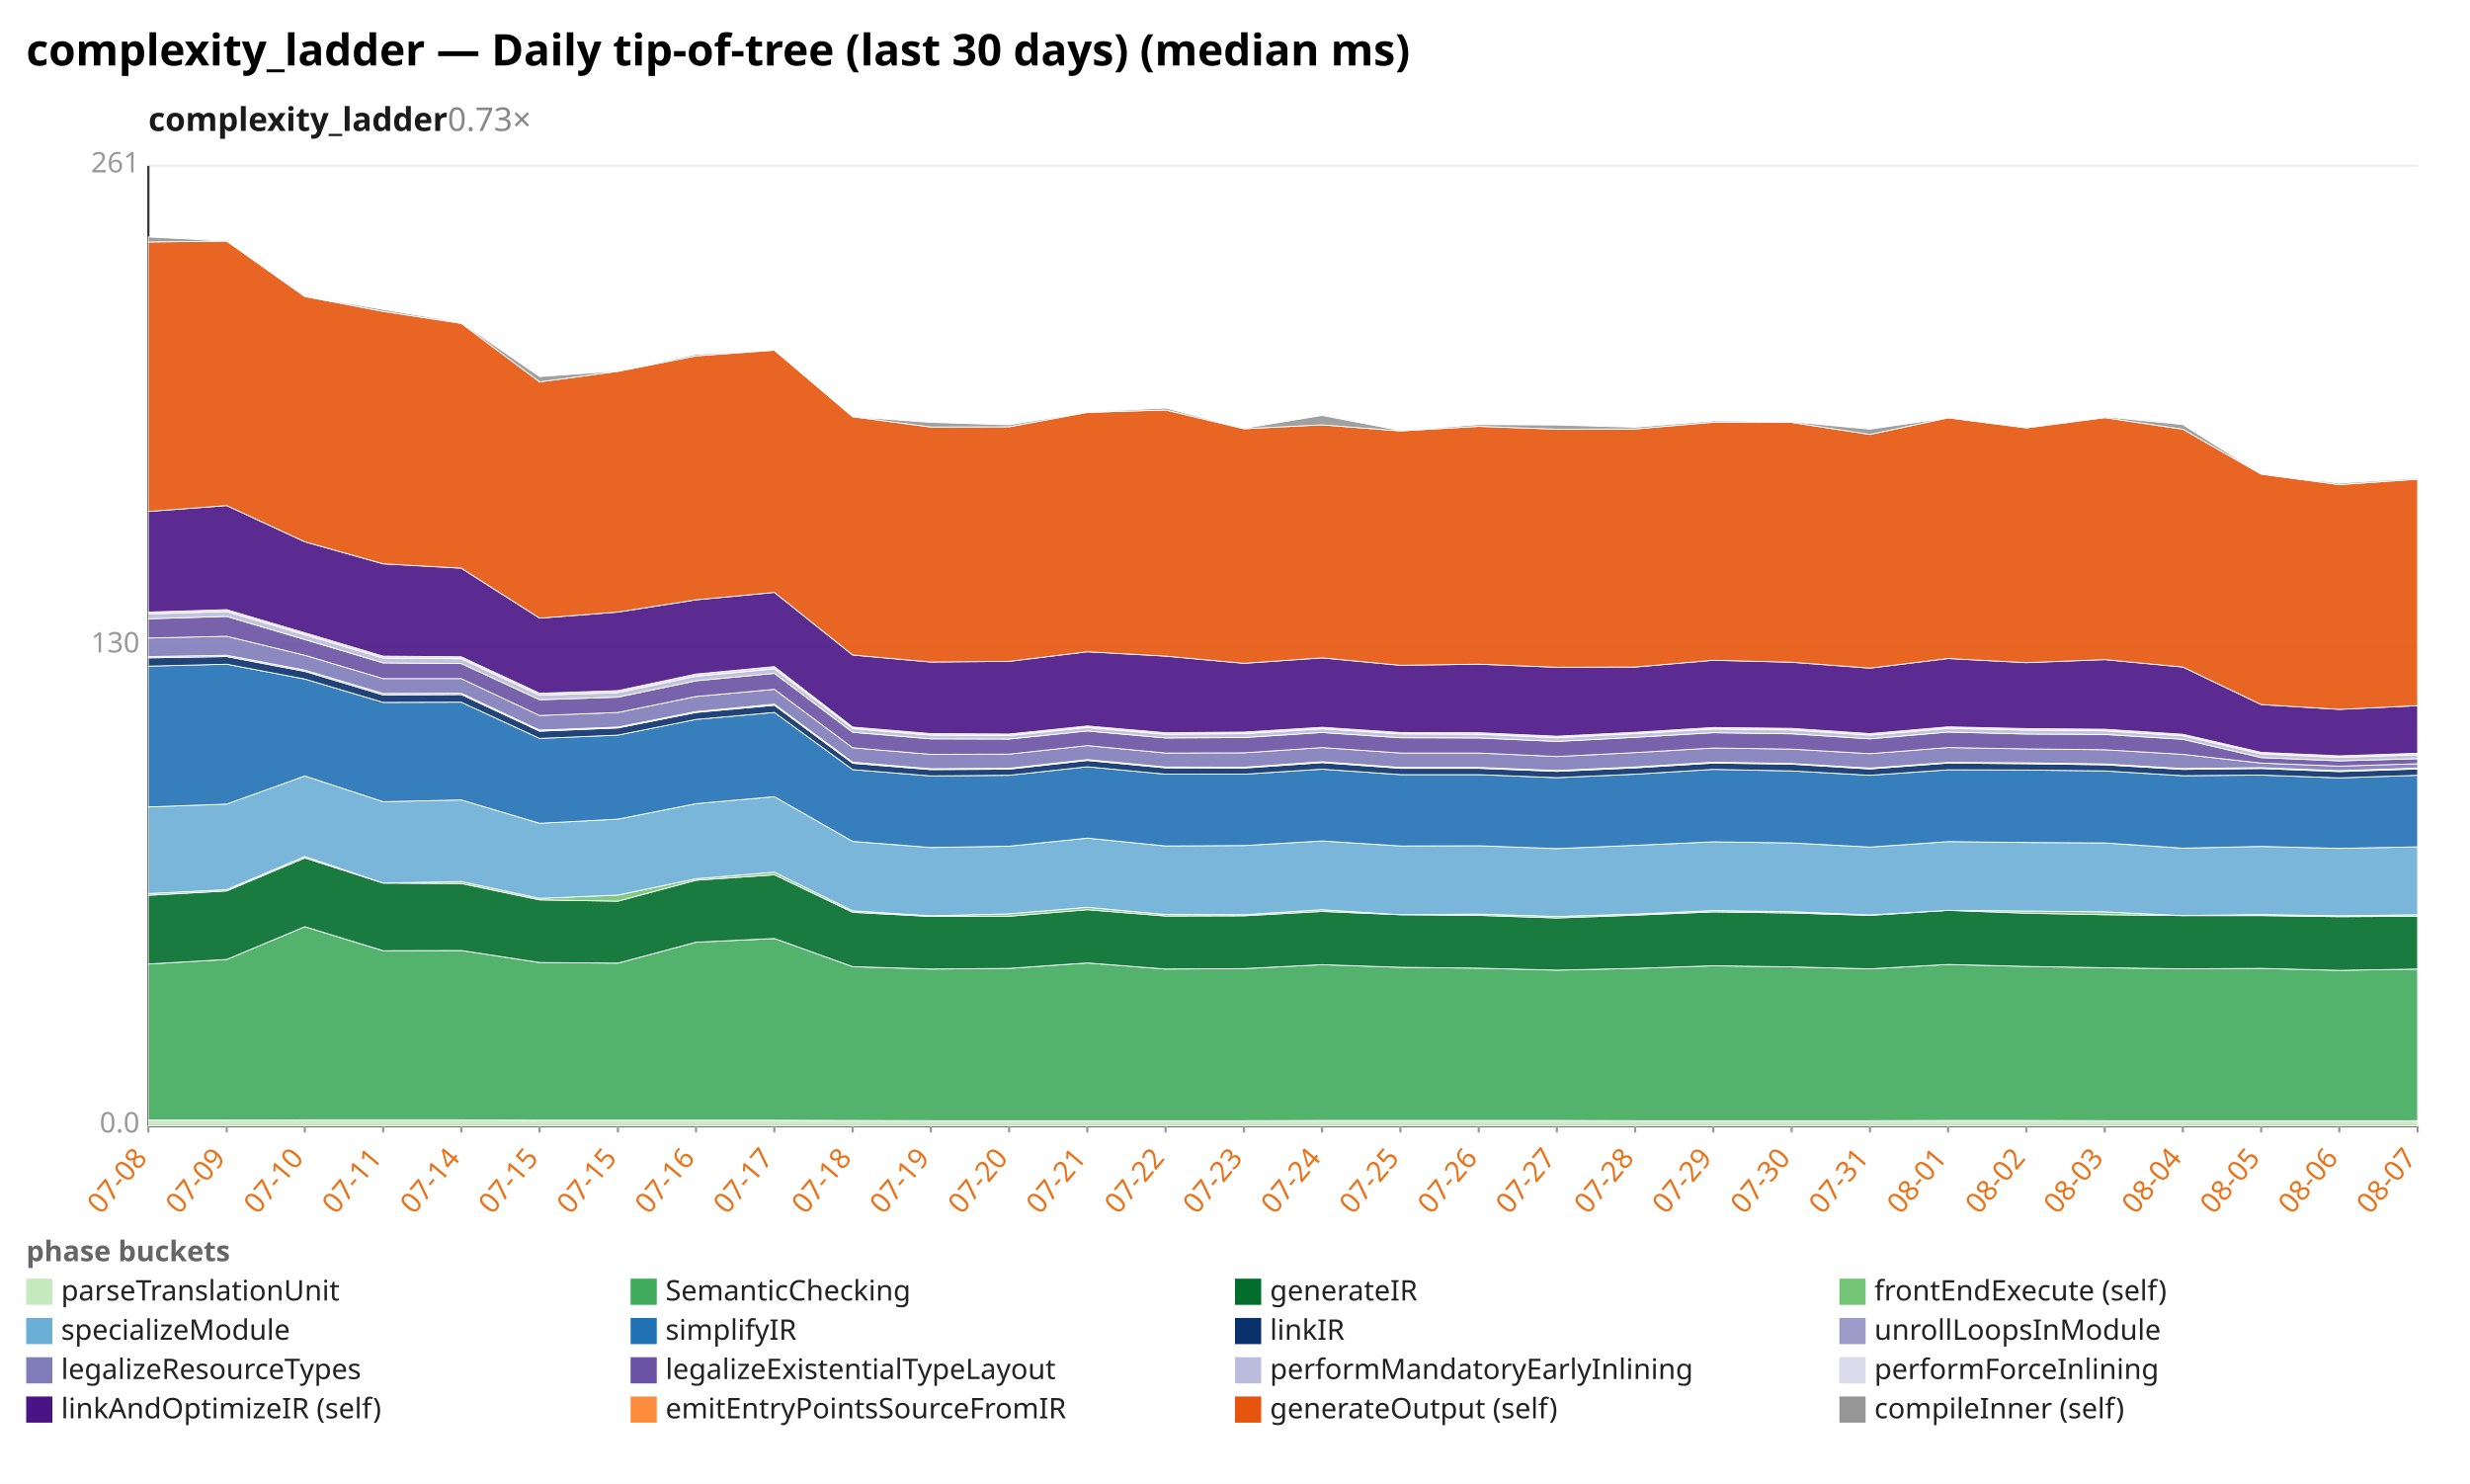
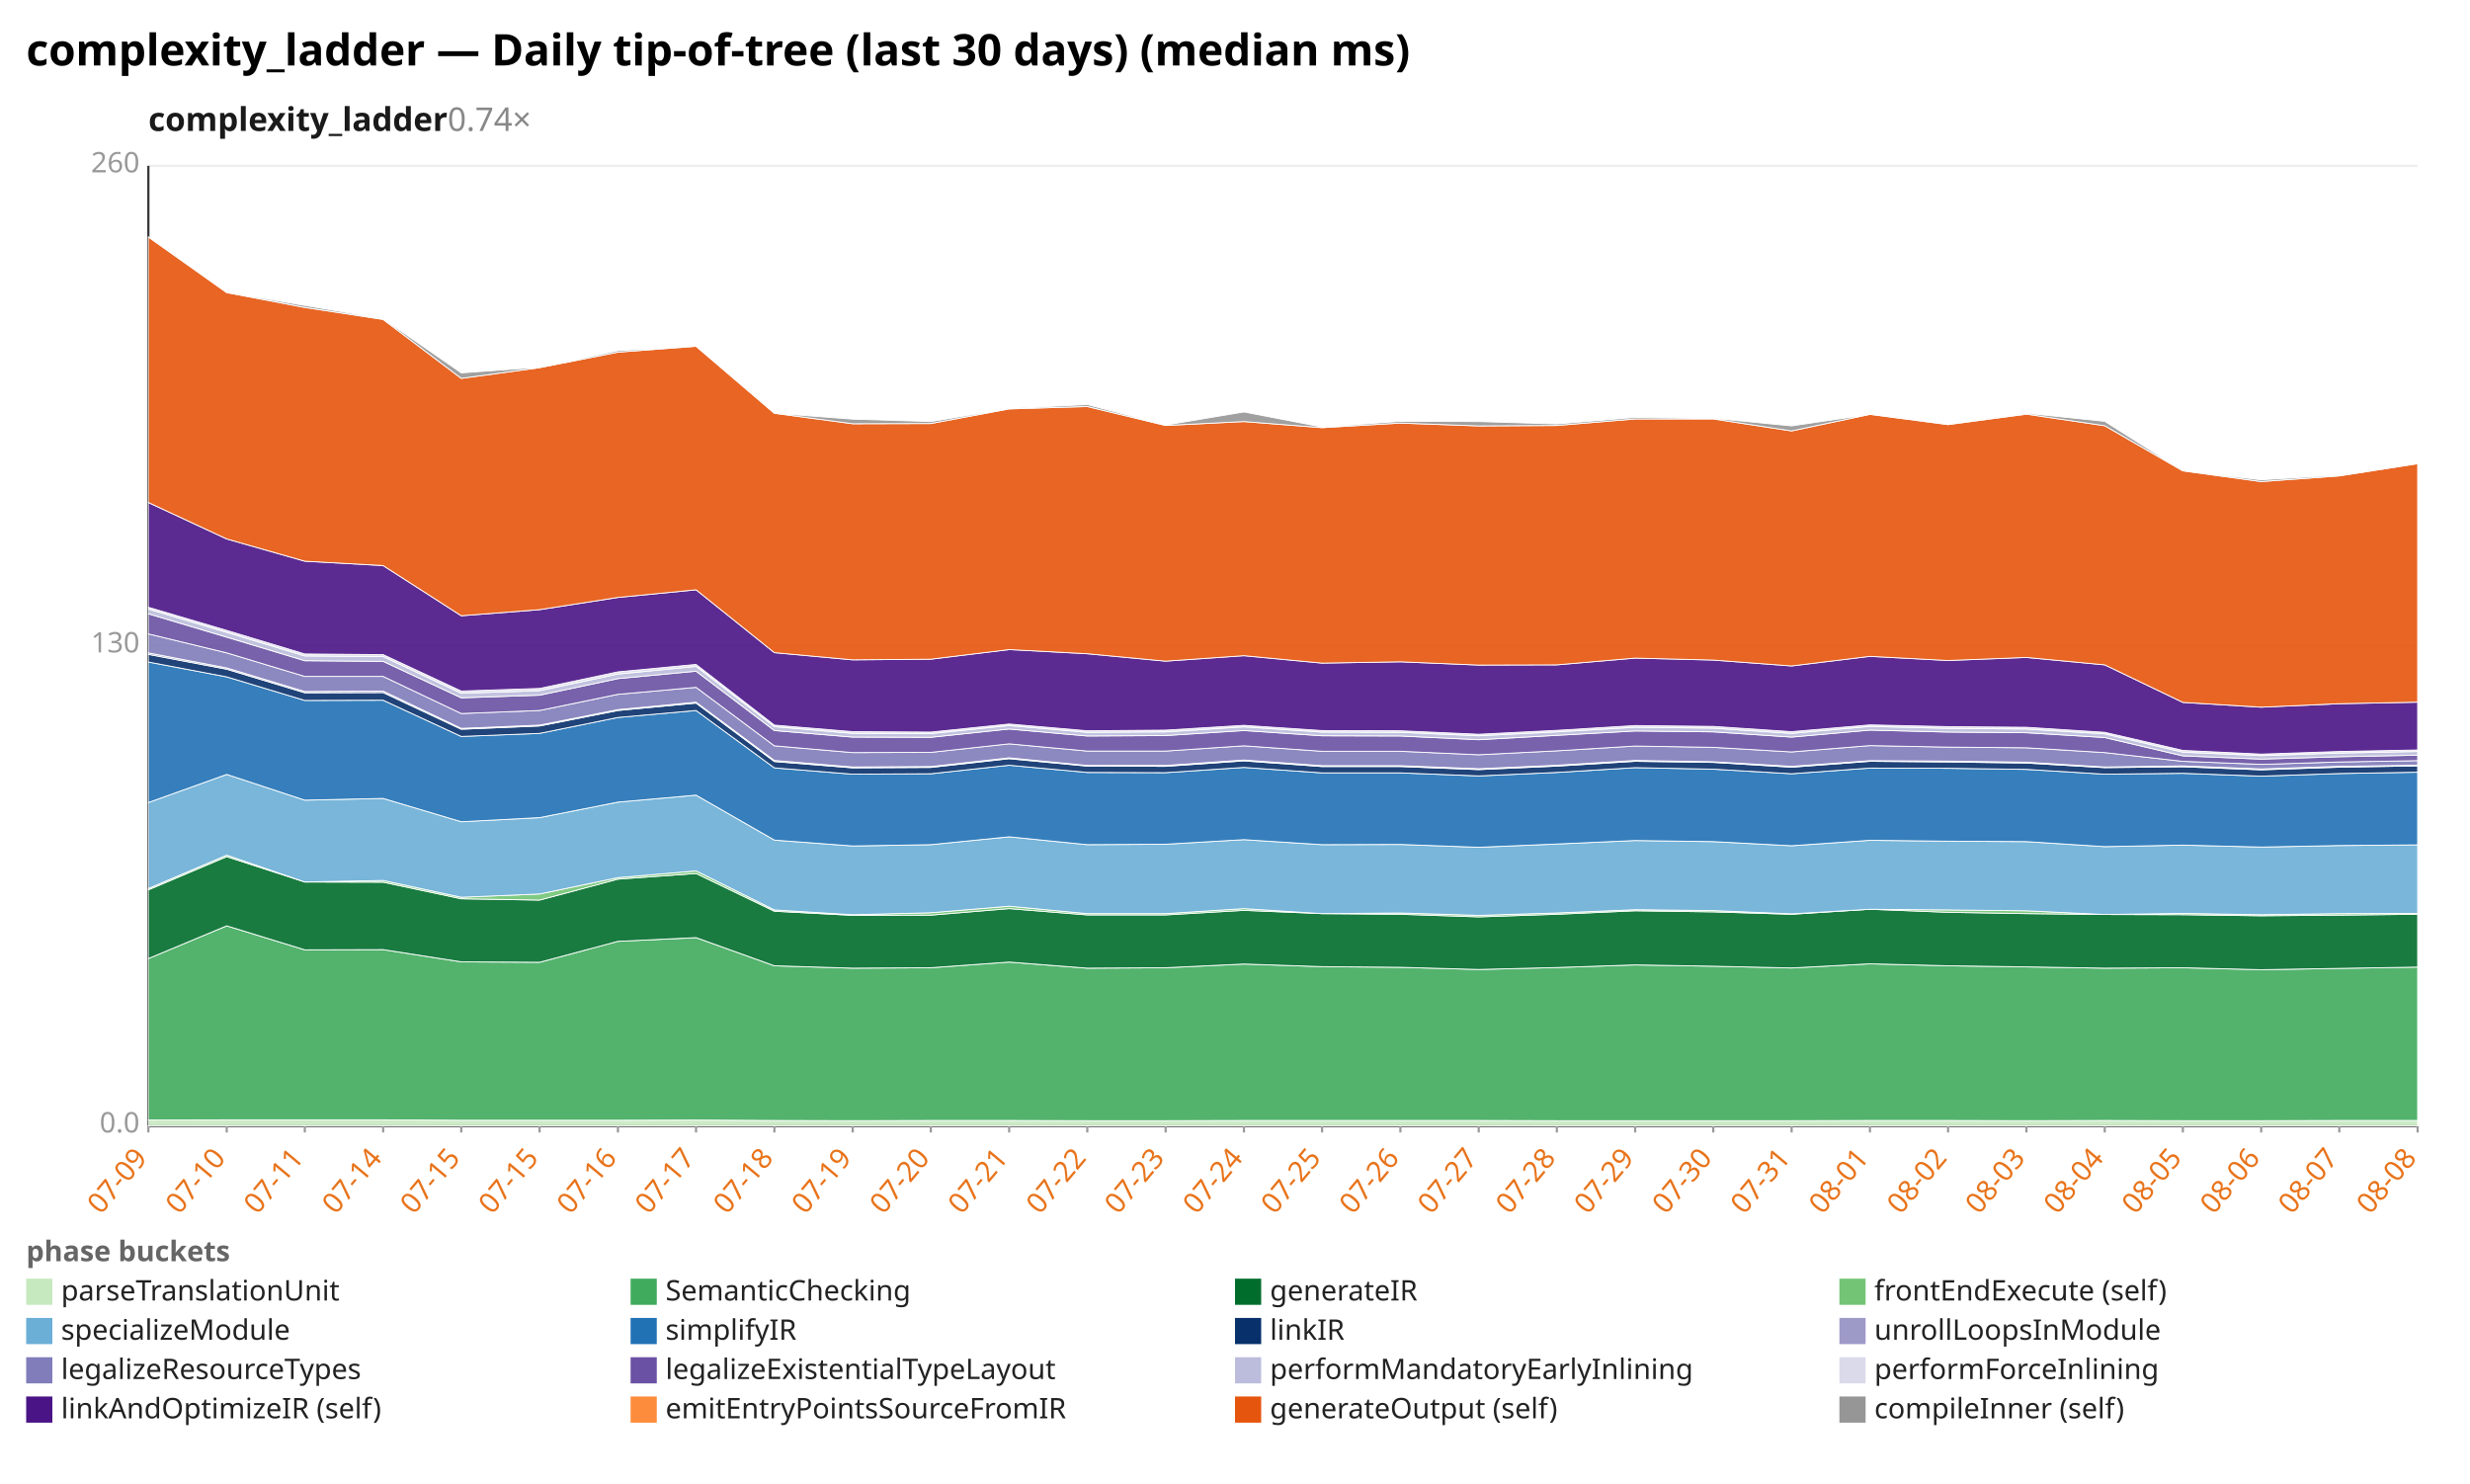
<svg xmlns="http://www.w3.org/2000/svg" width="1132" height="680" viewBox="0 0 1132 680" preserveAspectRatio="xMidYMid meet" font-family="sans-serif" font-size="13">
  <rect width="1132" height="680" fill="white" />
  <text x="12" y="30" font-size="20" font-weight="bold">complexity_ladder — Daily tip-of-tree (last 30 days) (median ms)</text>
-   <text x="68" y="60" font-size="15" font-weight="600" fill="#1a1a1a">complexity_ladder<tspan fill="#888" font-weight="400" text-decoration="none">  0.73×</tspan>
+   <text x="68" y="60" font-size="15" font-weight="600" fill="#1a1a1a">complexity_ladder<tspan fill="#888" font-weight="400" text-decoration="none">  0.74×</tspan>
  </text>
  <line x1="68.0" y1="516.0" x2="1108.0" y2="516.0" stroke="#eee" />
  <text x="64.0" y="519.0" text-anchor="end" fill="#999">0.0</text>
  <line x1="68.0" y1="296.0" x2="1108.0" y2="296.0" stroke="#eee" />
  <text x="64.0" y="299.0" text-anchor="end" fill="#999">130</text>
  <line x1="68.0" y1="76.0" x2="1108.0" y2="76.0" stroke="#eee" />
-   <text x="64.0" y="79.0" text-anchor="end" fill="#999">261</text>
+   <text x="64.0" y="79.0" text-anchor="end" fill="#999">260</text>
  <line x1="68.0" y1="76.0" x2="68.0" y2="516.0" stroke="#333" />
  <line x1="68.0" y1="516.0" x2="1108.0" y2="516.0" stroke="#333" />
  <line x1="68.0" y1="516.0" x2="68.0" y2="519.0" stroke="#999" />
-   <text x="68.0" y="531.0" text-anchor="end" fill="#e8731a" transform="rotate(-50 68.0 531.0)">07-08</text>
+   <text x="68.0" y="531.0" text-anchor="end" fill="#e8731a" transform="rotate(-50 68.0 531.0)">07-09</text>
  <line x1="103.9" y1="516.0" x2="103.9" y2="519.0" stroke="#999" />
-   <text x="103.9" y="531.0" text-anchor="end" fill="#e8731a" transform="rotate(-50 103.9 531.0)">07-09</text>
+   <text x="103.9" y="531.0" text-anchor="end" fill="#e8731a" transform="rotate(-50 103.9 531.0)">07-10</text>
  <line x1="139.7" y1="516.0" x2="139.7" y2="519.0" stroke="#999" />
-   <text x="139.7" y="531.0" text-anchor="end" fill="#e8731a" transform="rotate(-50 139.7 531.0)">07-10</text>
+   <text x="139.7" y="531.0" text-anchor="end" fill="#e8731a" transform="rotate(-50 139.7 531.0)">07-11</text>
  <line x1="175.6" y1="516.0" x2="175.6" y2="519.0" stroke="#999" />
-   <text x="175.6" y="531.0" text-anchor="end" fill="#e8731a" transform="rotate(-50 175.6 531.0)">07-11</text>
+   <text x="175.6" y="531.0" text-anchor="end" fill="#e8731a" transform="rotate(-50 175.6 531.0)">07-14</text>
  <line x1="211.4" y1="516.0" x2="211.4" y2="519.0" stroke="#999" />
-   <text x="211.4" y="531.0" text-anchor="end" fill="#e8731a" transform="rotate(-50 211.4 531.0)">07-14</text>
+   <text x="211.4" y="531.0" text-anchor="end" fill="#e8731a" transform="rotate(-50 211.4 531.0)">07-15</text>
  <line x1="247.3" y1="516.0" x2="247.3" y2="519.0" stroke="#999" />
  <text x="247.3" y="531.0" text-anchor="end" fill="#e8731a" transform="rotate(-50 247.3 531.0)">07-15</text>
  <line x1="283.2" y1="516.0" x2="283.2" y2="519.0" stroke="#999" />
-   <text x="283.2" y="531.0" text-anchor="end" fill="#e8731a" transform="rotate(-50 283.2 531.0)">07-15</text>
+   <text x="283.2" y="531.0" text-anchor="end" fill="#e8731a" transform="rotate(-50 283.2 531.0)">07-16</text>
  <line x1="319.0" y1="516.0" x2="319.0" y2="519.0" stroke="#999" />
-   <text x="319.0" y="531.0" text-anchor="end" fill="#e8731a" transform="rotate(-50 319.0 531.0)">07-16</text>
+   <text x="319.0" y="531.0" text-anchor="end" fill="#e8731a" transform="rotate(-50 319.0 531.0)">07-17</text>
  <line x1="354.9" y1="516.0" x2="354.9" y2="519.0" stroke="#999" />
-   <text x="354.9" y="531.0" text-anchor="end" fill="#e8731a" transform="rotate(-50 354.9 531.0)">07-17</text>
+   <text x="354.9" y="531.0" text-anchor="end" fill="#e8731a" transform="rotate(-50 354.9 531.0)">07-18</text>
  <line x1="390.8" y1="516.0" x2="390.8" y2="519.0" stroke="#999" />
-   <text x="390.8" y="531.0" text-anchor="end" fill="#e8731a" transform="rotate(-50 390.8 531.0)">07-18</text>
+   <text x="390.8" y="531.0" text-anchor="end" fill="#e8731a" transform="rotate(-50 390.8 531.0)">07-19</text>
  <line x1="426.6" y1="516.0" x2="426.6" y2="519.0" stroke="#999" />
-   <text x="426.6" y="531.0" text-anchor="end" fill="#e8731a" transform="rotate(-50 426.6 531.0)">07-19</text>
+   <text x="426.6" y="531.0" text-anchor="end" fill="#e8731a" transform="rotate(-50 426.6 531.0)">07-20</text>
  <line x1="462.5" y1="516.0" x2="462.5" y2="519.0" stroke="#999" />
-   <text x="462.5" y="531.0" text-anchor="end" fill="#e8731a" transform="rotate(-50 462.5 531.0)">07-20</text>
+   <text x="462.5" y="531.0" text-anchor="end" fill="#e8731a" transform="rotate(-50 462.5 531.0)">07-21</text>
  <line x1="498.3" y1="516.0" x2="498.3" y2="519.0" stroke="#999" />
-   <text x="498.3" y="531.0" text-anchor="end" fill="#e8731a" transform="rotate(-50 498.3 531.0)">07-21</text>
+   <text x="498.3" y="531.0" text-anchor="end" fill="#e8731a" transform="rotate(-50 498.3 531.0)">07-22</text>
  <line x1="534.2" y1="516.0" x2="534.2" y2="519.0" stroke="#999" />
-   <text x="534.2" y="531.0" text-anchor="end" fill="#e8731a" transform="rotate(-50 534.2 531.0)">07-22</text>
+   <text x="534.2" y="531.0" text-anchor="end" fill="#e8731a" transform="rotate(-50 534.2 531.0)">07-23</text>
  <line x1="570.1" y1="516.0" x2="570.1" y2="519.0" stroke="#999" />
-   <text x="570.1" y="531.0" text-anchor="end" fill="#e8731a" transform="rotate(-50 570.1 531.0)">07-23</text>
+   <text x="570.1" y="531.0" text-anchor="end" fill="#e8731a" transform="rotate(-50 570.1 531.0)">07-24</text>
  <line x1="605.9" y1="516.0" x2="605.9" y2="519.0" stroke="#999" />
-   <text x="605.9" y="531.0" text-anchor="end" fill="#e8731a" transform="rotate(-50 605.9 531.0)">07-24</text>
+   <text x="605.9" y="531.0" text-anchor="end" fill="#e8731a" transform="rotate(-50 605.9 531.0)">07-25</text>
  <line x1="641.8" y1="516.0" x2="641.8" y2="519.0" stroke="#999" />
-   <text x="641.8" y="531.0" text-anchor="end" fill="#e8731a" transform="rotate(-50 641.8 531.0)">07-25</text>
+   <text x="641.8" y="531.0" text-anchor="end" fill="#e8731a" transform="rotate(-50 641.8 531.0)">07-26</text>
  <line x1="677.7" y1="516.0" x2="677.7" y2="519.0" stroke="#999" />
-   <text x="677.7" y="531.0" text-anchor="end" fill="#e8731a" transform="rotate(-50 677.7 531.0)">07-26</text>
+   <text x="677.7" y="531.0" text-anchor="end" fill="#e8731a" transform="rotate(-50 677.7 531.0)">07-27</text>
  <line x1="713.5" y1="516.0" x2="713.5" y2="519.0" stroke="#999" />
-   <text x="713.5" y="531.0" text-anchor="end" fill="#e8731a" transform="rotate(-50 713.5 531.0)">07-27</text>
+   <text x="713.5" y="531.0" text-anchor="end" fill="#e8731a" transform="rotate(-50 713.5 531.0)">07-28</text>
  <line x1="749.4" y1="516.0" x2="749.4" y2="519.0" stroke="#999" />
-   <text x="749.4" y="531.0" text-anchor="end" fill="#e8731a" transform="rotate(-50 749.4 531.0)">07-28</text>
+   <text x="749.4" y="531.0" text-anchor="end" fill="#e8731a" transform="rotate(-50 749.4 531.0)">07-29</text>
  <line x1="785.2" y1="516.0" x2="785.2" y2="519.0" stroke="#999" />
-   <text x="785.2" y="531.0" text-anchor="end" fill="#e8731a" transform="rotate(-50 785.2 531.0)">07-29</text>
+   <text x="785.2" y="531.0" text-anchor="end" fill="#e8731a" transform="rotate(-50 785.2 531.0)">07-30</text>
  <line x1="821.1" y1="516.0" x2="821.1" y2="519.0" stroke="#999" />
-   <text x="821.1" y="531.0" text-anchor="end" fill="#e8731a" transform="rotate(-50 821.1 531.0)">07-30</text>
+   <text x="821.1" y="531.0" text-anchor="end" fill="#e8731a" transform="rotate(-50 821.1 531.0)">07-31</text>
  <line x1="857.0" y1="516.0" x2="857.0" y2="519.0" stroke="#999" />
-   <text x="857.0" y="531.0" text-anchor="end" fill="#e8731a" transform="rotate(-50 857.0 531.0)">07-31</text>
+   <text x="857.0" y="531.0" text-anchor="end" fill="#e8731a" transform="rotate(-50 857.0 531.0)">08-01</text>
  <line x1="892.8" y1="516.0" x2="892.8" y2="519.0" stroke="#999" />
-   <text x="892.8" y="531.0" text-anchor="end" fill="#e8731a" transform="rotate(-50 892.8 531.0)">08-01</text>
+   <text x="892.8" y="531.0" text-anchor="end" fill="#e8731a" transform="rotate(-50 892.8 531.0)">08-02</text>
  <line x1="928.7" y1="516.0" x2="928.7" y2="519.0" stroke="#999" />
-   <text x="928.7" y="531.0" text-anchor="end" fill="#e8731a" transform="rotate(-50 928.7 531.0)">08-02</text>
+   <text x="928.7" y="531.0" text-anchor="end" fill="#e8731a" transform="rotate(-50 928.7 531.0)">08-03</text>
  <line x1="964.6" y1="516.0" x2="964.6" y2="519.0" stroke="#999" />
-   <text x="964.6" y="531.0" text-anchor="end" fill="#e8731a" transform="rotate(-50 964.6 531.0)">08-03</text>
+   <text x="964.6" y="531.0" text-anchor="end" fill="#e8731a" transform="rotate(-50 964.6 531.0)">08-04</text>
  <line x1="1000.4" y1="516.0" x2="1000.4" y2="519.0" stroke="#999" />
-   <text x="1000.4" y="531.0" text-anchor="end" fill="#e8731a" transform="rotate(-50 1000.4 531.0)">08-04</text>
+   <text x="1000.4" y="531.0" text-anchor="end" fill="#e8731a" transform="rotate(-50 1000.4 531.0)">08-05</text>
  <line x1="1036.3" y1="516.0" x2="1036.3" y2="519.0" stroke="#999" />
-   <text x="1036.3" y="531.0" text-anchor="end" fill="#e8731a" transform="rotate(-50 1036.3 531.0)">08-05</text>
+   <text x="1036.3" y="531.0" text-anchor="end" fill="#e8731a" transform="rotate(-50 1036.3 531.0)">08-06</text>
  <line x1="1072.1" y1="516.0" x2="1072.1" y2="519.0" stroke="#999" />
-   <text x="1072.1" y="531.0" text-anchor="end" fill="#e8731a" transform="rotate(-50 1072.1 531.0)">08-06</text>
+   <text x="1072.1" y="531.0" text-anchor="end" fill="#e8731a" transform="rotate(-50 1072.1 531.0)">08-07</text>
  <line x1="1108.0" y1="516.0" x2="1108.0" y2="519.0" stroke="#999" />
-   <text x="1108.0" y="531.0" text-anchor="end" fill="#e8731a" transform="rotate(-50 1108.0 531.0)">08-07</text>
-   <polygon points="68.0,513.3 103.9,513.3 139.7,513.2 175.6,513.2 211.4,513.2 247.3,513.4 283.2,513.4 319.0,513.4 354.9,513.4 390.8,513.5 426.6,513.6 462.5,513.6 498.3,513.6 534.2,513.6 570.1,513.6 605.9,513.5 641.8,513.5 677.7,513.5 713.5,513.5 749.4,513.6 785.2,513.6 821.1,513.6 857.0,513.6 892.8,513.5 928.7,513.5 964.6,513.6 1000.4,513.6 1036.3,513.6 1072.1,513.6 1108.0,513.6 1108.0,516.0 1072.1,516.0 1036.3,516.0 1000.4,516.0 964.6,516.0 928.7,516.0 892.8,516.0 857.0,516.0 821.1,516.0 785.2,516.0 749.4,516.0 713.5,516.0 677.7,516.0 641.8,516.0 605.9,516.0 570.1,516.0 534.2,516.0 498.3,516.0 462.5,516.0 426.6,516.0 390.8,516.0 354.9,516.0 319.0,516.0 283.2,516.0 247.3,516.0 211.4,516.0 175.6,516.0 139.7,516.0 103.9,516.0 68.0,516.0" fill="#c7e9c0" fill-opacity="0.9" stroke="#fff" stroke-width="0.4" />
-   <polygon points="68.0,441.8 103.9,439.7 139.7,424.7 175.6,435.7 211.4,435.6 247.3,441.1 283.2,441.4 319.0,431.8 354.9,430.1 390.8,443.0 426.6,444.1 462.5,443.8 498.3,441.3 534.2,444.1 570.1,443.9 605.9,442.1 641.8,443.3 677.7,443.7 713.5,444.6 749.4,443.8 785.2,442.6 821.1,443.1 857.0,444.0 892.8,442.0 928.7,442.9 964.6,443.5 1000.4,444.0 1036.3,443.8 1072.1,444.7 1108.0,444.1 1108.0,513.6 1072.1,513.6 1036.3,513.6 1000.4,513.6 964.6,513.6 928.7,513.5 892.8,513.5 857.0,513.6 821.1,513.6 785.2,513.6 749.4,513.6 713.5,513.5 677.7,513.5 641.8,513.5 605.9,513.5 570.1,513.6 534.2,513.6 498.3,513.6 462.5,513.6 426.6,513.6 390.8,513.5 354.9,513.4 319.0,513.4 283.2,513.4 247.3,513.4 211.4,513.2 175.6,513.2 139.7,513.2 103.9,513.3 68.0,513.3" fill="#41ab5d" fill-opacity="0.9" stroke="#fff" stroke-width="0.4" />
-   <polygon points="68.0,410.3 103.9,408.3 139.7,393.2 175.6,404.7 211.4,404.9 247.3,412.4 283.2,413.0 319.0,403.4 354.9,400.9 390.8,418.1 426.6,420.0 462.5,419.9 498.3,416.9 534.2,419.8 570.1,419.7 605.9,417.7 641.8,419.2 677.7,419.5 713.5,420.7 749.4,419.4 785.2,417.9 821.1,418.4 857.0,419.5 892.8,417.2 928.7,418.5 964.6,419.2 1000.4,419.6 1036.3,419.6 1072.1,420.1 1108.0,419.9 1108.0,444.1 1072.1,444.7 1036.3,443.8 1000.4,444.0 964.6,443.5 928.7,442.9 892.8,442.0 857.0,444.0 821.1,443.1 785.2,442.6 749.4,443.8 713.5,444.6 677.7,443.7 641.8,443.3 605.9,442.1 570.1,443.9 534.2,444.1 498.3,441.3 462.5,443.8 426.6,444.1 390.8,443.0 354.9,430.1 319.0,431.8 283.2,441.4 247.3,441.1 211.4,435.6 175.6,435.7 139.7,424.7 103.9,439.7 68.0,441.8" fill="#006d2c" fill-opacity="0.9" stroke="#fff" stroke-width="0.4" />
-   <polygon points="68.0,409.5 103.9,407.7 139.7,392.5 175.6,404.7 211.4,404.0 247.3,411.7 283.2,410.2 319.0,402.7 354.9,399.7 390.8,417.4 426.6,419.7 462.5,418.8 498.3,415.8 534.2,419.1 570.1,419.2 605.9,416.9 641.8,419.2 677.7,418.9 713.5,420.0 749.4,418.9 785.2,417.3 821.1,417.8 857.0,419.3 892.8,417.2 928.7,417.5 964.6,417.9 1000.4,419.6 1036.3,419.1 1072.1,419.7 1108.0,419.2 1108.0,419.9 1072.1,420.1 1036.3,419.6 1000.4,419.6 964.6,419.2 928.7,418.5 892.8,417.2 857.0,419.5 821.1,418.4 785.2,417.9 749.4,419.4 713.5,420.7 677.7,419.5 641.8,419.2 605.9,417.7 570.1,419.7 534.2,419.8 498.3,416.9 462.5,419.9 426.6,420.0 390.8,418.1 354.9,400.9 319.0,403.4 283.2,413.0 247.3,412.4 211.4,404.9 175.6,404.7 139.7,393.2 103.9,408.3 68.0,410.3" fill="#74c476" fill-opacity="0.9" stroke="#fff" stroke-width="0.4" />
-   <polygon points="68.0,369.8 103.9,368.5 139.7,355.6 175.6,367.4 211.4,366.6 247.3,377.3 283.2,375.4 319.0,368.3 354.9,365.1 390.8,385.6 426.6,388.4 462.5,387.8 498.3,384.1 534.2,387.7 570.1,387.5 605.9,385.4 641.8,387.7 677.7,387.6 713.5,388.9 749.4,387.4 785.2,385.8 821.1,386.3 857.0,388.2 892.8,385.7 928.7,386.1 964.6,386.3 1000.4,388.7 1036.3,387.9 1072.1,388.8 1108.0,388.1 1108.0,419.2 1072.1,419.7 1036.3,419.1 1000.4,419.6 964.6,417.9 928.7,417.5 892.8,417.2 857.0,419.3 821.1,417.8 785.2,417.3 749.4,418.9 713.5,420.0 677.7,418.9 641.8,419.2 605.9,416.9 570.1,419.2 534.2,419.1 498.3,415.8 462.5,418.8 426.6,419.7 390.8,417.4 354.9,399.7 319.0,402.7 283.2,410.2 247.3,411.7 211.4,404.0 175.6,404.7 139.7,392.5 103.9,407.7 68.0,409.5" fill="#6baed6" fill-opacity="0.9" stroke="#fff" stroke-width="0.4" />
-   <polygon points="68.0,305.3 103.9,304.4 139.7,311.2 175.6,321.9 211.4,321.8 247.3,338.4 283.2,336.9 319.0,329.7 354.9,326.5 390.8,352.7 426.6,355.6 462.5,355.3 498.3,351.4 534.2,354.8 570.1,354.8 605.9,352.5 641.8,355.0 677.7,355.0 713.5,356.4 749.4,354.8 785.2,352.6 821.1,353.3 857.0,355.3 892.8,352.8 928.7,352.9 964.6,353.3 1000.4,355.5 1036.3,355.2 1072.1,356.5 1108.0,355.3 1108.0,388.1 1072.1,388.8 1036.3,387.9 1000.4,388.7 964.6,386.3 928.7,386.1 892.8,385.7 857.0,388.2 821.1,386.3 785.2,385.8 749.4,387.4 713.5,388.9 677.7,387.6 641.8,387.7 605.9,385.4 570.1,387.5 534.2,387.7 498.3,384.1 462.5,387.8 426.6,388.4 390.8,385.6 354.9,365.1 319.0,368.3 283.2,375.4 247.3,377.3 211.4,366.6 175.6,367.4 139.7,355.6 103.9,368.5 68.0,369.8" fill="#2171b5" fill-opacity="0.9" stroke="#fff" stroke-width="0.4" />
-   <polygon points="68.0,301.5 103.9,300.9 139.7,307.7 175.6,318.5 211.4,318.3 247.3,335.1 283.2,333.6 319.0,326.5 354.9,323.2 390.8,349.8 426.6,352.7 462.5,352.5 498.3,348.5 534.2,351.9 570.1,352.0 605.9,349.5 641.8,352.1 677.7,352.1 713.5,353.5 749.4,351.9 785.2,349.7 821.1,350.2 857.0,352.4 892.8,349.7 928.7,350.0 964.6,350.5 1000.4,352.6 1036.3,352.2 1072.1,353.6 1108.0,352.4 1108.0,355.3 1072.1,356.5 1036.3,355.2 1000.4,355.5 964.6,353.3 928.7,352.9 892.8,352.8 857.0,355.3 821.1,353.3 785.2,352.6 749.4,354.8 713.5,356.4 677.7,355.0 641.8,355.0 605.9,352.5 570.1,354.8 534.2,354.8 498.3,351.4 462.5,355.3 426.6,355.6 390.8,352.7 354.9,326.5 319.0,329.7 283.2,336.9 247.3,338.4 211.4,321.8 175.6,321.9 139.7,311.2 103.9,304.4 68.0,305.3" fill="#08306b" fill-opacity="0.9" stroke="#fff" stroke-width="0.4" />
-   <polygon points="68.0,300.9 103.9,300.3 139.7,307.1 175.6,317.8 211.4,317.7 247.3,334.6 283.2,333.2 319.0,326.1 354.9,322.7 390.8,349.3 426.6,352.3 462.5,352.1 498.3,348.1 534.2,351.5 570.1,351.6 605.9,349.1 641.8,351.7 677.7,351.7 713.5,353.1 749.4,351.5 785.2,349.3 821.1,349.9 857.0,352.0 892.8,349.4 928.7,349.6 964.6,350.1 1000.4,352.2 1036.3,351.8 1072.1,353.2 1108.0,352.0 1108.0,352.4 1072.1,353.6 1036.3,352.2 1000.4,352.6 964.6,350.5 928.7,350.0 892.8,349.7 857.0,352.4 821.1,350.2 785.2,349.7 749.4,351.9 713.5,353.5 677.7,352.1 641.8,352.1 605.9,349.5 570.1,352.0 534.2,351.9 498.3,348.5 462.5,352.5 426.6,352.7 390.8,349.8 354.9,323.2 319.0,326.5 283.2,333.6 247.3,335.1 211.4,318.3 175.6,318.5 139.7,307.7 103.9,300.9 68.0,301.5" fill="#9e9ac8" fill-opacity="0.9" stroke="#fff" stroke-width="0.4" />
-   <polygon points="68.0,292.4 103.9,291.6 139.7,300.3 175.6,311.0 211.4,311.0 247.3,327.9 283.2,326.5 319.0,319.2 354.9,315.9 390.8,342.7 426.6,345.7 462.5,345.6 498.3,341.7 534.2,345.1 570.1,345.0 605.9,342.6 641.8,345.1 677.7,345.1 713.5,346.7 749.4,344.9 785.2,342.8 821.1,343.3 857.0,345.4 892.8,342.6 928.7,343.2 964.6,343.6 1000.4,345.7 1036.3,349.7 1072.1,351.1 1108.0,350.0 1108.0,352.0 1072.1,353.2 1036.3,351.8 1000.4,352.2 964.6,350.1 928.7,349.6 892.8,349.4 857.0,352.0 821.1,349.9 785.2,349.3 749.4,351.5 713.5,353.1 677.7,351.7 641.8,351.7 605.9,349.1 570.1,351.6 534.2,351.5 498.3,348.1 462.5,352.1 426.6,352.3 390.8,349.3 354.9,322.7 319.0,326.1 283.2,333.2 247.3,334.6 211.4,317.7 175.6,317.8 139.7,307.1 103.9,300.3 68.0,300.9" fill="#807dba" fill-opacity="0.9" stroke="#fff" stroke-width="0.4" />
-   <polygon points="68.0,283.6 103.9,282.5 139.7,293.1 175.6,303.8 211.4,304.1 247.3,320.7 283.2,319.5 319.0,312.0 354.9,308.6 390.8,335.6 426.6,338.6 462.5,338.7 498.3,335.0 534.2,338.2 570.1,338.0 605.9,335.7 641.8,338.1 677.7,338.2 713.5,339.8 749.4,337.9 785.2,335.8 821.1,336.3 857.0,338.6 892.8,335.5 928.7,336.4 964.6,336.6 1000.4,338.8 1036.3,347.2 1072.1,348.7 1108.0,347.7 1108.0,350.0 1072.1,351.1 1036.3,349.7 1000.4,345.7 964.6,343.6 928.7,343.2 892.8,342.6 857.0,345.4 821.1,343.3 785.2,342.8 749.4,344.9 713.5,346.7 677.7,345.1 641.8,345.1 605.9,342.6 570.1,345.0 534.2,345.1 498.3,341.7 462.5,345.6 426.6,345.7 390.8,342.7 354.9,315.9 319.0,319.2 283.2,326.5 247.3,327.9 211.4,311.0 175.6,311.0 139.7,300.3 103.9,291.6 68.0,292.4" fill="#6a51a3" fill-opacity="0.9" stroke="#fff" stroke-width="0.4" />
-   <polygon points="68.0,281.3 103.9,280.3 139.7,290.9 175.6,301.6 211.4,301.9 247.3,318.6 283.2,317.4 319.0,309.9 354.9,306.5 390.8,333.9 426.6,336.9 462.5,337.1 498.3,333.4 534.2,336.5 570.1,336.2 605.9,334.0 641.8,336.3 677.7,336.5 713.5,338.1 749.4,336.2 785.2,334.1 821.1,334.5 857.0,336.9 892.8,333.8 928.7,334.6 964.6,334.9 1000.4,337.2 1036.3,345.5 1072.1,347.1 1108.0,345.9 1108.0,347.7 1072.1,348.7 1036.3,347.2 1000.4,338.8 964.6,336.6 928.7,336.4 892.8,335.5 857.0,338.6 821.1,336.3 785.2,335.8 749.4,337.9 713.5,339.8 677.7,338.2 641.8,338.1 605.9,335.7 570.1,338.0 534.2,338.2 498.3,335.0 462.5,338.7 426.6,338.6 390.8,335.6 354.9,308.6 319.0,312.0 283.2,319.5 247.3,320.7 211.4,304.1 175.6,303.8 139.7,293.1 103.9,282.5 68.0,283.6" fill="#bcbddc" fill-opacity="0.9" stroke="#fff" stroke-width="0.4" />
-   <polygon points="68.0,280.5 103.9,279.4 139.7,290.0 175.6,300.7 211.4,301.0 247.3,317.7 283.2,316.5 319.0,308.9 354.9,305.5 390.8,333.2 426.6,336.2 462.5,336.4 498.3,332.7 534.2,335.8 570.1,335.5 605.9,333.3 641.8,335.7 677.7,335.8 713.5,337.4 749.4,335.6 785.2,333.4 821.1,333.8 857.0,336.2 892.8,333.1 928.7,333.9 964.6,334.2 1000.4,336.5 1036.3,344.8 1072.1,346.4 1108.0,345.2 1108.0,345.9 1072.1,347.1 1036.3,345.5 1000.4,337.2 964.6,334.9 928.7,334.6 892.8,333.8 857.0,336.9 821.1,334.5 785.2,334.1 749.4,336.2 713.5,338.1 677.7,336.5 641.8,336.3 605.9,334.0 570.1,336.2 534.2,336.5 498.3,333.4 462.5,337.1 426.6,336.9 390.8,333.9 354.9,306.5 319.0,309.9 283.2,317.4 247.3,318.6 211.4,301.9 175.6,301.6 139.7,290.9 103.9,280.3 68.0,281.3" fill="#dadaeb" fill-opacity="0.9" stroke="#fff" stroke-width="0.4" />
-   <polygon points="68.0,234.4 103.9,231.7 139.7,248.3 175.6,258.4 211.4,260.4 247.3,283.3 283.2,280.5 319.0,274.9 354.9,271.5 390.8,300.2 426.6,303.4 462.5,303.1 498.3,298.7 534.2,300.7 570.1,304.0 605.9,301.5 641.8,304.9 677.7,304.4 713.5,305.8 749.4,305.7 785.2,302.6 821.1,303.5 857.0,306.2 892.8,301.8 928.7,303.7 964.6,302.3 1000.4,305.7 1036.3,322.9 1072.1,325.1 1108.0,323.4 1108.0,345.2 1072.1,346.4 1036.3,344.8 1000.4,336.5 964.6,334.2 928.7,333.9 892.8,333.1 857.0,336.2 821.1,333.8 785.2,333.4 749.4,335.6 713.5,337.4 677.7,335.8 641.8,335.7 605.9,333.3 570.1,335.5 534.2,335.8 498.3,332.7 462.5,336.4 426.6,336.2 390.8,333.2 354.9,305.5 319.0,308.9 283.2,316.5 247.3,317.7 211.4,301.0 175.6,300.7 139.7,290.0 103.9,279.4 68.0,280.5" fill="#4a1486" fill-opacity="0.9" stroke="#fff" stroke-width="0.4" />
-   <polygon points="68.0,110.9 103.9,110.5 139.7,135.9 175.6,142.7 211.4,148.2 247.3,175.0 283.2,170.2 319.0,163.1 354.9,160.5 390.8,191.0 426.6,195.7 462.5,195.6 498.3,189.0 534.2,187.9 570.1,196.5 605.9,194.7 641.8,197.5 677.7,195.4 713.5,196.7 749.4,196.6 785.2,193.5 821.1,193.6 857.0,199.1 892.8,191.5 928.7,196.1 964.6,191.4 1000.4,196.7 1036.3,217.3 1072.1,222.1 1108.0,219.6 1108.0,323.4 1072.1,325.1 1036.3,322.9 1000.4,305.7 964.6,302.3 928.7,303.7 892.8,301.8 857.0,306.2 821.1,303.5 785.2,302.6 749.4,305.7 713.5,305.8 677.7,304.4 641.8,304.9 605.9,301.5 570.1,304.0 534.2,300.7 498.3,298.7 462.5,303.1 426.6,303.4 390.8,300.2 354.9,271.5 319.0,274.9 283.2,280.5 247.3,283.3 211.4,260.4 175.6,258.4 139.7,248.3 103.9,231.7 68.0,234.4" fill="#e6550d" fill-opacity="0.9" stroke="#fff" stroke-width="0.4" />
-   <polygon points="68.0,108.6 103.9,110.5 139.7,135.7 175.6,141.8 211.4,147.8 247.3,172.6 283.2,170.0 319.0,162.4 354.9,160.5 390.8,191.0 426.6,193.6 462.5,194.7 498.3,188.8 534.2,187.0 570.1,196.3 605.9,190.4 641.8,197.3 677.7,194.6 713.5,194.8 749.4,195.8 785.2,192.9 821.1,193.3 857.0,196.7 892.8,191.5 928.7,196.0 964.6,191.0 1000.4,194.6 1036.3,217.3 1072.1,221.4 1108.0,219.1 1108.0,219.6 1072.1,222.1 1036.3,217.3 1000.4,196.7 964.6,191.4 928.7,196.1 892.8,191.5 857.0,199.1 821.1,193.6 785.2,193.5 749.4,196.6 713.5,196.7 677.7,195.4 641.8,197.5 605.9,194.7 570.1,196.5 534.2,187.9 498.3,189.0 462.5,195.6 426.6,195.7 390.8,191.0 354.9,160.5 319.0,163.1 283.2,170.2 247.3,175.0 211.4,148.2 175.6,142.7 139.7,135.9 103.9,110.5 68.0,110.9" fill="#969696" fill-opacity="0.9" stroke="#fff" stroke-width="0.4" />
+   <text x="1108.0" y="531.0" text-anchor="end" fill="#e8731a" transform="rotate(-50 1108.0 531.0)">08-08</text>
+   <polygon points="68.0,513.3 103.9,513.2 139.7,513.2 175.6,513.2 211.4,513.4 247.3,513.4 283.2,513.4 319.0,513.3 354.9,513.5 390.8,513.6 426.6,513.5 462.5,513.5 498.3,513.6 534.2,513.6 570.1,513.5 605.9,513.5 641.8,513.5 677.7,513.5 713.5,513.6 749.4,513.6 785.2,513.6 821.1,513.6 857.0,513.5 892.8,513.5 928.7,513.6 964.6,513.5 1000.4,513.6 1036.3,513.6 1072.1,513.5 1108.0,513.5 1108.0,516.0 1072.1,516.0 1036.3,516.0 1000.4,516.0 964.6,516.0 928.7,516.0 892.8,516.0 857.0,516.0 821.1,516.0 785.2,516.0 749.4,516.0 713.5,516.0 677.7,516.0 641.8,516.0 605.9,516.0 570.1,516.0 534.2,516.0 498.3,516.0 462.5,516.0 426.6,516.0 390.8,516.0 354.9,516.0 319.0,516.0 283.2,516.0 247.3,516.0 211.4,516.0 175.6,516.0 139.7,516.0 103.9,516.0 68.0,516.0" fill="#c7e9c0" fill-opacity="0.9" stroke="#fff" stroke-width="0.4" />
+   <polygon points="68.0,439.3 103.9,424.3 139.7,435.3 175.6,435.2 211.4,440.8 247.3,441.0 283.2,431.4 319.0,429.7 354.9,442.6 390.8,443.7 426.6,443.5 462.5,440.9 498.3,443.7 534.2,443.5 570.1,441.8 605.9,443.0 641.8,443.3 677.7,444.3 713.5,443.4 749.4,442.2 785.2,442.8 821.1,443.6 857.0,441.7 892.8,442.6 928.7,443.1 964.6,443.7 1000.4,443.5 1036.3,444.4 1072.1,443.8 1108.0,443.2 1108.0,513.5 1072.1,513.5 1036.3,513.6 1000.4,513.6 964.6,513.5 928.7,513.6 892.8,513.5 857.0,513.5 821.1,513.6 785.2,513.6 749.4,513.6 713.5,513.6 677.7,513.5 641.8,513.5 605.9,513.5 570.1,513.5 534.2,513.6 498.3,513.6 462.5,513.5 426.6,513.5 390.8,513.6 354.9,513.5 319.0,513.3 283.2,513.4 247.3,513.4 211.4,513.4 175.6,513.2 139.7,513.2 103.9,513.2 68.0,513.3" fill="#41ab5d" fill-opacity="0.9" stroke="#fff" stroke-width="0.4" />
+   <polygon points="68.0,407.8 103.9,392.6 139.7,404.2 175.6,404.3 211.4,411.9 247.3,412.5 283.2,402.9 319.0,400.3 354.9,417.6 390.8,419.5 426.6,419.4 462.5,416.4 498.3,419.3 534.2,419.3 570.1,417.2 605.9,418.7 641.8,419.0 677.7,420.2 713.5,419.0 749.4,417.4 785.2,417.9 821.1,419.0 857.0,416.7 892.8,418.1 928.7,418.7 964.6,419.1 1000.4,419.2 1036.3,419.7 1072.1,419.4 1108.0,419.0 1108.0,443.2 1072.1,443.8 1036.3,444.4 1000.4,443.5 964.6,443.7 928.7,443.1 892.8,442.6 857.0,441.7 821.1,443.6 785.2,442.8 749.4,442.2 713.5,443.4 677.7,444.3 641.8,443.3 605.9,443.0 570.1,441.8 534.2,443.5 498.3,443.7 462.5,440.9 426.6,443.5 390.8,443.7 354.9,442.6 319.0,429.7 283.2,431.4 247.3,441.0 211.4,440.8 175.6,435.2 139.7,435.3 103.9,424.3 68.0,439.3" fill="#006d2c" fill-opacity="0.9" stroke="#fff" stroke-width="0.4" />
+   <polygon points="68.0,407.2 103.9,391.9 139.7,404.2 175.6,403.5 211.4,411.2 247.3,409.7 283.2,402.2 319.0,399.1 354.9,417.0 390.8,419.2 426.6,418.3 462.5,415.3 498.3,418.7 534.2,418.7 570.1,416.4 605.9,418.7 641.8,418.4 677.7,419.5 713.5,418.4 749.4,416.9 785.2,417.3 821.1,418.8 857.0,416.7 892.8,417.0 928.7,417.4 964.6,419.1 1000.4,418.6 1036.3,419.2 1072.1,418.7 1108.0,418.6 1108.0,419.0 1072.1,419.4 1036.3,419.7 1000.4,419.2 964.6,419.1 928.7,418.7 892.8,418.1 857.0,416.7 821.1,419.0 785.2,417.9 749.4,417.4 713.5,419.0 677.7,420.2 641.8,419.0 605.9,418.7 570.1,417.2 534.2,419.3 498.3,419.3 462.5,416.4 426.6,419.4 390.8,419.5 354.9,417.6 319.0,400.3 283.2,402.9 247.3,412.5 211.4,411.9 175.6,404.3 139.7,404.2 103.9,392.6 68.0,407.8" fill="#74c476" fill-opacity="0.9" stroke="#fff" stroke-width="0.4" />
+   <polygon points="68.0,367.8 103.9,354.9 139.7,366.7 175.6,365.9 211.4,376.6 247.3,374.7 283.2,367.6 319.0,364.4 354.9,385.0 390.8,387.7 426.6,387.1 462.5,383.5 498.3,387.1 534.2,386.9 570.1,384.8 605.9,387.1 641.8,387.0 677.7,388.3 713.5,386.8 749.4,385.2 785.2,385.7 821.1,387.6 857.0,385.1 892.8,385.5 928.7,385.7 964.6,388.0 1000.4,387.3 1036.3,388.2 1072.1,387.5 1108.0,387.2 1108.0,418.6 1072.1,418.7 1036.3,419.2 1000.4,418.6 964.6,419.1 928.7,417.4 892.8,417.0 857.0,416.7 821.1,418.8 785.2,417.3 749.4,416.9 713.5,418.4 677.7,419.5 641.8,418.4 605.9,418.7 570.1,416.4 534.2,418.7 498.3,418.7 462.5,415.3 426.6,418.3 390.8,419.2 354.9,417.0 319.0,399.1 283.2,402.2 247.3,409.7 211.4,411.2 175.6,403.5 139.7,404.2 103.9,391.9 68.0,407.2" fill="#6baed6" fill-opacity="0.9" stroke="#fff" stroke-width="0.4" />
+   <polygon points="68.0,303.4 103.9,310.2 139.7,321.0 175.6,320.9 211.4,337.5 247.3,336.1 283.2,328.8 319.0,325.6 354.9,351.9 390.8,354.8 426.6,354.6 462.5,350.7 498.3,354.0 534.2,354.1 570.1,351.7 605.9,354.2 641.8,354.2 677.7,355.6 713.5,354.0 749.4,351.8 785.2,352.5 821.1,354.6 857.0,352.0 892.8,352.1 928.7,352.6 964.6,354.8 1000.4,354.4 1036.3,355.7 1072.1,354.5 1108.0,353.9 1108.0,387.2 1072.1,387.5 1036.3,388.2 1000.4,387.3 964.6,388.0 928.7,385.7 892.8,385.5 857.0,385.1 821.1,387.6 785.2,385.7 749.4,385.2 713.5,386.8 677.7,388.3 641.8,387.0 605.9,387.1 570.1,384.8 534.2,386.9 498.3,387.1 462.5,383.5 426.6,387.1 390.8,387.7 354.9,385.0 319.0,364.4 283.2,367.6 247.3,374.7 211.4,376.6 175.6,365.9 139.7,366.7 103.9,354.9 68.0,367.8" fill="#2171b5" fill-opacity="0.9" stroke="#fff" stroke-width="0.4" />
+   <polygon points="68.0,299.9 103.9,306.7 139.7,317.5 175.6,317.4 211.4,334.2 247.3,332.7 283.2,325.6 319.0,322.2 354.9,349.0 390.8,351.9 426.6,351.7 462.5,347.7 498.3,351.1 534.2,351.2 570.1,348.7 605.9,351.3 641.8,351.3 677.7,352.7 713.5,351.1 749.4,348.9 785.2,349.4 821.1,351.6 857.0,348.9 892.8,349.2 928.7,349.7 964.6,351.8 1000.4,351.4 1036.3,352.8 1072.1,351.6 1108.0,351.0 1108.0,353.9 1072.1,354.5 1036.3,355.7 1000.4,354.4 964.6,354.8 928.7,352.6 892.8,352.1 857.0,352.0 821.1,354.6 785.2,352.5 749.4,351.8 713.5,354.0 677.7,355.6 641.8,354.2 605.9,354.2 570.1,351.7 534.2,354.1 498.3,354.0 462.5,350.7 426.6,354.6 390.8,354.8 354.9,351.9 319.0,325.6 283.2,328.8 247.3,336.1 211.4,337.5 175.6,320.9 139.7,321.0 103.9,310.2 68.0,303.4" fill="#08306b" fill-opacity="0.9" stroke="#fff" stroke-width="0.4" />
+   <polygon points="68.0,299.2 103.9,306.1 139.7,316.9 175.6,316.7 211.4,333.8 247.3,332.3 283.2,325.2 319.0,321.8 354.9,348.5 390.8,351.5 426.6,351.3 462.5,347.3 498.3,350.8 534.2,350.8 570.1,348.3 605.9,350.9 641.8,350.9 677.7,352.3 713.5,350.7 749.4,348.5 785.2,349.1 821.1,351.2 857.0,348.6 892.8,348.8 928.7,349.3 964.6,351.5 1000.4,351.0 1036.3,352.4 1072.1,351.2 1108.0,350.7 1108.0,351.0 1072.1,351.6 1036.3,352.8 1000.4,351.4 964.6,351.8 928.7,349.7 892.8,349.2 857.0,348.9 821.1,351.6 785.2,349.4 749.4,348.9 713.5,351.1 677.7,352.7 641.8,351.3 605.9,351.3 570.1,348.7 534.2,351.2 498.3,351.1 462.5,347.7 426.6,351.7 390.8,351.9 354.9,349.0 319.0,322.2 283.2,325.6 247.3,332.7 211.4,334.2 175.6,317.4 139.7,317.5 103.9,306.7 68.0,299.9" fill="#9e9ac8" fill-opacity="0.9" stroke="#fff" stroke-width="0.4" />
+   <polygon points="68.0,290.5 103.9,299.2 139.7,310.0 175.6,310.0 211.4,327.0 247.3,325.6 283.2,318.2 319.0,315.0 354.9,341.8 390.8,344.9 426.6,344.8 462.5,340.9 498.3,344.2 534.2,344.2 570.1,341.8 605.9,344.3 641.8,344.3 677.7,345.9 713.5,344.1 749.4,341.9 785.2,342.5 821.1,344.6 857.0,341.7 892.8,342.4 928.7,342.7 964.6,344.9 1000.4,348.9 1036.3,350.3 1072.1,349.2 1108.0,348.6 1108.0,350.7 1072.1,351.2 1036.3,352.4 1000.4,351.0 964.6,351.5 928.7,349.3 892.8,348.8 857.0,348.6 821.1,351.2 785.2,349.1 749.4,348.5 713.5,350.7 677.7,352.3 641.8,350.9 605.9,350.9 570.1,348.3 534.2,350.8 498.3,350.8 462.5,347.3 426.6,351.3 390.8,351.5 354.9,348.5 319.0,321.8 283.2,325.2 247.3,332.3 211.4,333.8 175.6,316.7 139.7,316.9 103.9,306.1 68.0,299.2" fill="#807dba" fill-opacity="0.9" stroke="#fff" stroke-width="0.4" />
+   <polygon points="68.0,281.3 103.9,292.0 139.7,302.8 175.6,303.1 211.4,319.8 247.3,318.6 283.2,311.0 319.0,307.6 354.9,334.8 390.8,337.8 426.6,337.9 462.5,334.1 498.3,337.3 534.2,337.1 570.1,334.8 605.9,337.2 641.8,337.3 677.7,339.0 713.5,337.0 749.4,335.0 785.2,335.4 821.1,337.8 857.0,334.6 892.8,335.5 928.7,335.8 964.6,338.0 1000.4,346.4 1036.3,347.9 1072.1,346.8 1108.0,346.1 1108.0,348.6 1072.1,349.2 1036.3,350.3 1000.4,348.9 964.6,344.9 928.7,342.7 892.8,342.4 857.0,341.7 821.1,344.6 785.2,342.5 749.4,341.9 713.5,344.1 677.7,345.9 641.8,344.3 605.9,344.3 570.1,341.8 534.2,344.2 498.3,344.2 462.5,340.9 426.6,344.8 390.8,344.9 354.9,341.8 319.0,315.0 283.2,318.2 247.3,325.6 211.4,327.0 175.6,310.0 139.7,310.0 103.9,299.2 68.0,290.5" fill="#6a51a3" fill-opacity="0.9" stroke="#fff" stroke-width="0.4" />
+   <polygon points="68.0,279.1 103.9,289.8 139.7,300.6 175.6,300.9 211.4,317.7 247.3,316.5 283.2,308.9 319.0,305.4 354.9,333.0 390.8,336.1 426.6,336.2 462.5,332.5 498.3,335.6 534.2,335.4 570.1,333.1 605.9,335.5 641.8,335.6 677.7,337.2 713.5,335.4 749.4,333.3 785.2,333.7 821.1,336.1 857.0,332.9 892.8,333.8 928.7,334.1 964.6,336.3 1000.4,344.7 1036.3,346.3 1072.1,345.1 1108.0,344.4 1108.0,346.1 1072.1,346.8 1036.3,347.9 1000.4,346.4 964.6,338.0 928.7,335.8 892.8,335.5 857.0,334.6 821.1,337.8 785.2,335.4 749.4,335.0 713.5,337.0 677.7,339.0 641.8,337.3 605.9,337.2 570.1,334.8 534.2,337.1 498.3,337.3 462.5,334.1 426.6,337.9 390.8,337.8 354.9,334.8 319.0,307.6 283.2,311.0 247.3,318.6 211.4,319.8 175.6,303.1 139.7,302.8 103.9,292.0 68.0,281.3" fill="#bcbddc" fill-opacity="0.9" stroke="#fff" stroke-width="0.4" />
+   <polygon points="68.0,278.3 103.9,288.9 139.7,299.7 175.6,300.0 211.4,316.7 247.3,315.5 283.2,307.9 319.0,304.5 354.9,332.3 390.8,335.3 426.6,335.5 462.5,331.8 498.3,334.9 534.2,334.6 570.1,332.4 605.9,334.8 641.8,334.9 677.7,336.5 713.5,334.7 749.4,332.5 785.2,332.9 821.1,335.3 857.0,332.2 892.8,333.0 928.7,333.3 964.6,335.6 1000.4,343.9 1036.3,345.6 1072.1,344.4 1108.0,343.7 1108.0,344.4 1072.1,345.1 1036.3,346.3 1000.4,344.7 964.6,336.3 928.7,334.1 892.8,333.8 857.0,332.9 821.1,336.1 785.2,333.7 749.4,333.3 713.5,335.4 677.7,337.2 641.8,335.6 605.9,335.5 570.1,333.1 534.2,335.4 498.3,335.6 462.5,332.5 426.6,336.2 390.8,336.1 354.9,333.0 319.0,305.4 283.2,308.9 247.3,316.5 211.4,317.7 175.6,300.9 139.7,300.6 103.9,289.8 68.0,279.1" fill="#dadaeb" fill-opacity="0.9" stroke="#fff" stroke-width="0.4" />
+   <polygon points="68.0,230.3 103.9,247.0 139.7,257.2 175.6,259.2 211.4,282.2 247.3,279.4 283.2,273.8 319.0,270.3 354.9,299.1 390.8,302.4 426.6,302.1 462.5,297.7 498.3,299.6 534.2,303.0 570.1,300.5 605.9,303.9 641.8,303.3 677.7,304.8 713.5,304.7 749.4,301.6 785.2,302.5 821.1,305.2 857.0,300.8 892.8,302.7 928.7,301.3 964.6,304.7 1000.4,321.9 1036.3,324.1 1072.1,322.5 1108.0,321.8 1108.0,343.7 1072.1,344.4 1036.3,345.6 1000.4,343.9 964.6,335.6 928.7,333.3 892.8,333.0 857.0,332.2 821.1,335.3 785.2,332.9 749.4,332.5 713.5,334.7 677.7,336.5 641.8,334.9 605.9,334.8 570.1,332.4 534.2,334.6 498.3,334.9 462.5,331.8 426.6,335.5 390.8,335.3 354.9,332.3 319.0,304.5 283.2,307.9 247.3,315.5 211.4,316.7 175.6,300.0 139.7,299.7 103.9,288.9 68.0,278.3" fill="#4a1486" fill-opacity="0.9" stroke="#fff" stroke-width="0.4" />
+   <polygon points="68.0,108.6 103.9,134.1 139.7,140.9 175.6,146.4 211.4,173.4 247.3,168.5 283.2,161.4 319.0,158.7 354.9,189.4 390.8,194.2 426.6,194.1 462.5,187.4 498.3,186.3 534.2,195.0 570.1,193.2 605.9,196.0 641.8,193.9 677.7,195.2 713.5,195.0 749.4,192.0 785.2,192.0 821.1,197.5 857.0,189.9 892.8,194.6 928.7,189.8 964.6,195.1 1000.4,215.8 1036.3,220.7 1072.1,218.1 1108.0,212.5 1108.0,321.8 1072.1,322.5 1036.3,324.1 1000.4,321.9 964.6,304.7 928.7,301.3 892.8,302.7 857.0,300.8 821.1,305.2 785.2,302.5 749.4,301.6 713.5,304.7 677.7,304.8 641.8,303.3 605.9,303.9 570.1,300.5 534.2,303.0 498.3,299.6 462.5,297.7 426.6,302.1 390.8,302.4 354.9,299.1 319.0,270.3 283.2,273.8 247.3,279.4 211.4,282.2 175.6,259.2 139.7,257.2 103.9,247.0 68.0,230.3" fill="#e6550d" fill-opacity="0.9" stroke="#fff" stroke-width="0.4" />
+   <polygon points="68.0,108.6 103.9,133.9 139.7,140.0 175.6,146.1 211.4,170.9 247.3,168.3 283.2,160.7 319.0,158.7 354.9,189.4 390.8,192.1 426.6,193.2 462.5,187.2 498.3,185.4 534.2,194.8 570.1,188.8 605.9,195.7 641.8,193.1 677.7,193.2 713.5,194.3 749.4,191.3 785.2,191.7 821.1,195.2 857.0,189.9 892.8,194.5 928.7,189.4 964.6,193.1 1000.4,215.8 1036.3,219.9 1072.1,217.7 1108.0,212.5 1108.0,212.5 1072.1,218.1 1036.3,220.7 1000.4,215.8 964.6,195.1 928.7,189.8 892.8,194.6 857.0,189.9 821.1,197.5 785.2,192.0 749.4,192.0 713.5,195.0 677.7,195.2 641.8,193.9 605.9,196.0 570.1,193.2 534.2,195.0 498.3,186.3 462.5,187.4 426.6,194.1 390.8,194.2 354.9,189.4 319.0,158.7 283.2,161.4 247.3,168.5 211.4,173.4 175.6,146.4 139.7,140.9 103.9,134.1 68.0,108.6" fill="#969696" fill-opacity="0.9" stroke="#fff" stroke-width="0.4" />
  <text x="12" y="578" fill="#666" font-weight="600">phase buckets</text>
  <rect x="12" y="586" width="12" height="12" fill="#c7e9c0" />
  <text x="28" y="596" fill="#222">parseTranslationUnit</text>
  <rect x="289" y="586" width="12" height="12" fill="#41ab5d" />
  <text x="305" y="596" fill="#222">SemanticChecking</text>
  <rect x="566" y="586" width="12" height="12" fill="#006d2c" />
  <text x="582" y="596" fill="#222">generateIR</text>
  <rect x="843" y="586" width="12" height="12" fill="#74c476" />
  <text x="859" y="596" fill="#222">frontEndExecute (self)</text>
  <rect x="12" y="604" width="12" height="12" fill="#6baed6" />
  <text x="28" y="614" fill="#222">specializeModule</text>
  <rect x="289" y="604" width="12" height="12" fill="#2171b5" />
  <text x="305" y="614" fill="#222">simplifyIR</text>
  <rect x="566" y="604" width="12" height="12" fill="#08306b" />
  <text x="582" y="614" fill="#222">linkIR</text>
  <rect x="843" y="604" width="12" height="12" fill="#9e9ac8" />
  <text x="859" y="614" fill="#222">unrollLoopsInModule</text>
  <rect x="12" y="622" width="12" height="12" fill="#807dba" />
  <text x="28" y="632" fill="#222">legalizeResourceTypes</text>
  <rect x="289" y="622" width="12" height="12" fill="#6a51a3" />
  <text x="305" y="632" fill="#222">legalizeExistentialTypeLayout</text>
  <rect x="566" y="622" width="12" height="12" fill="#bcbddc" />
  <text x="582" y="632" fill="#222">performMandatoryEarlyInlining</text>
  <rect x="843" y="622" width="12" height="12" fill="#dadaeb" />
  <text x="859" y="632" fill="#222">performForceInlining</text>
  <rect x="12" y="640" width="12" height="12" fill="#4a1486" />
  <text x="28" y="650" fill="#222">linkAndOptimizeIR (self)</text>
  <rect x="289" y="640" width="12" height="12" fill="#fd8d3c" />
  <text x="305" y="650" fill="#222">emitEntryPointsSourceFromIR</text>
  <rect x="566" y="640" width="12" height="12" fill="#e6550d" />
  <text x="582" y="650" fill="#222">generateOutput (self)</text>
  <rect x="843" y="640" width="12" height="12" fill="#969696" />
  <text x="859" y="650" fill="#222">compileInner (self)</text>
</svg>
